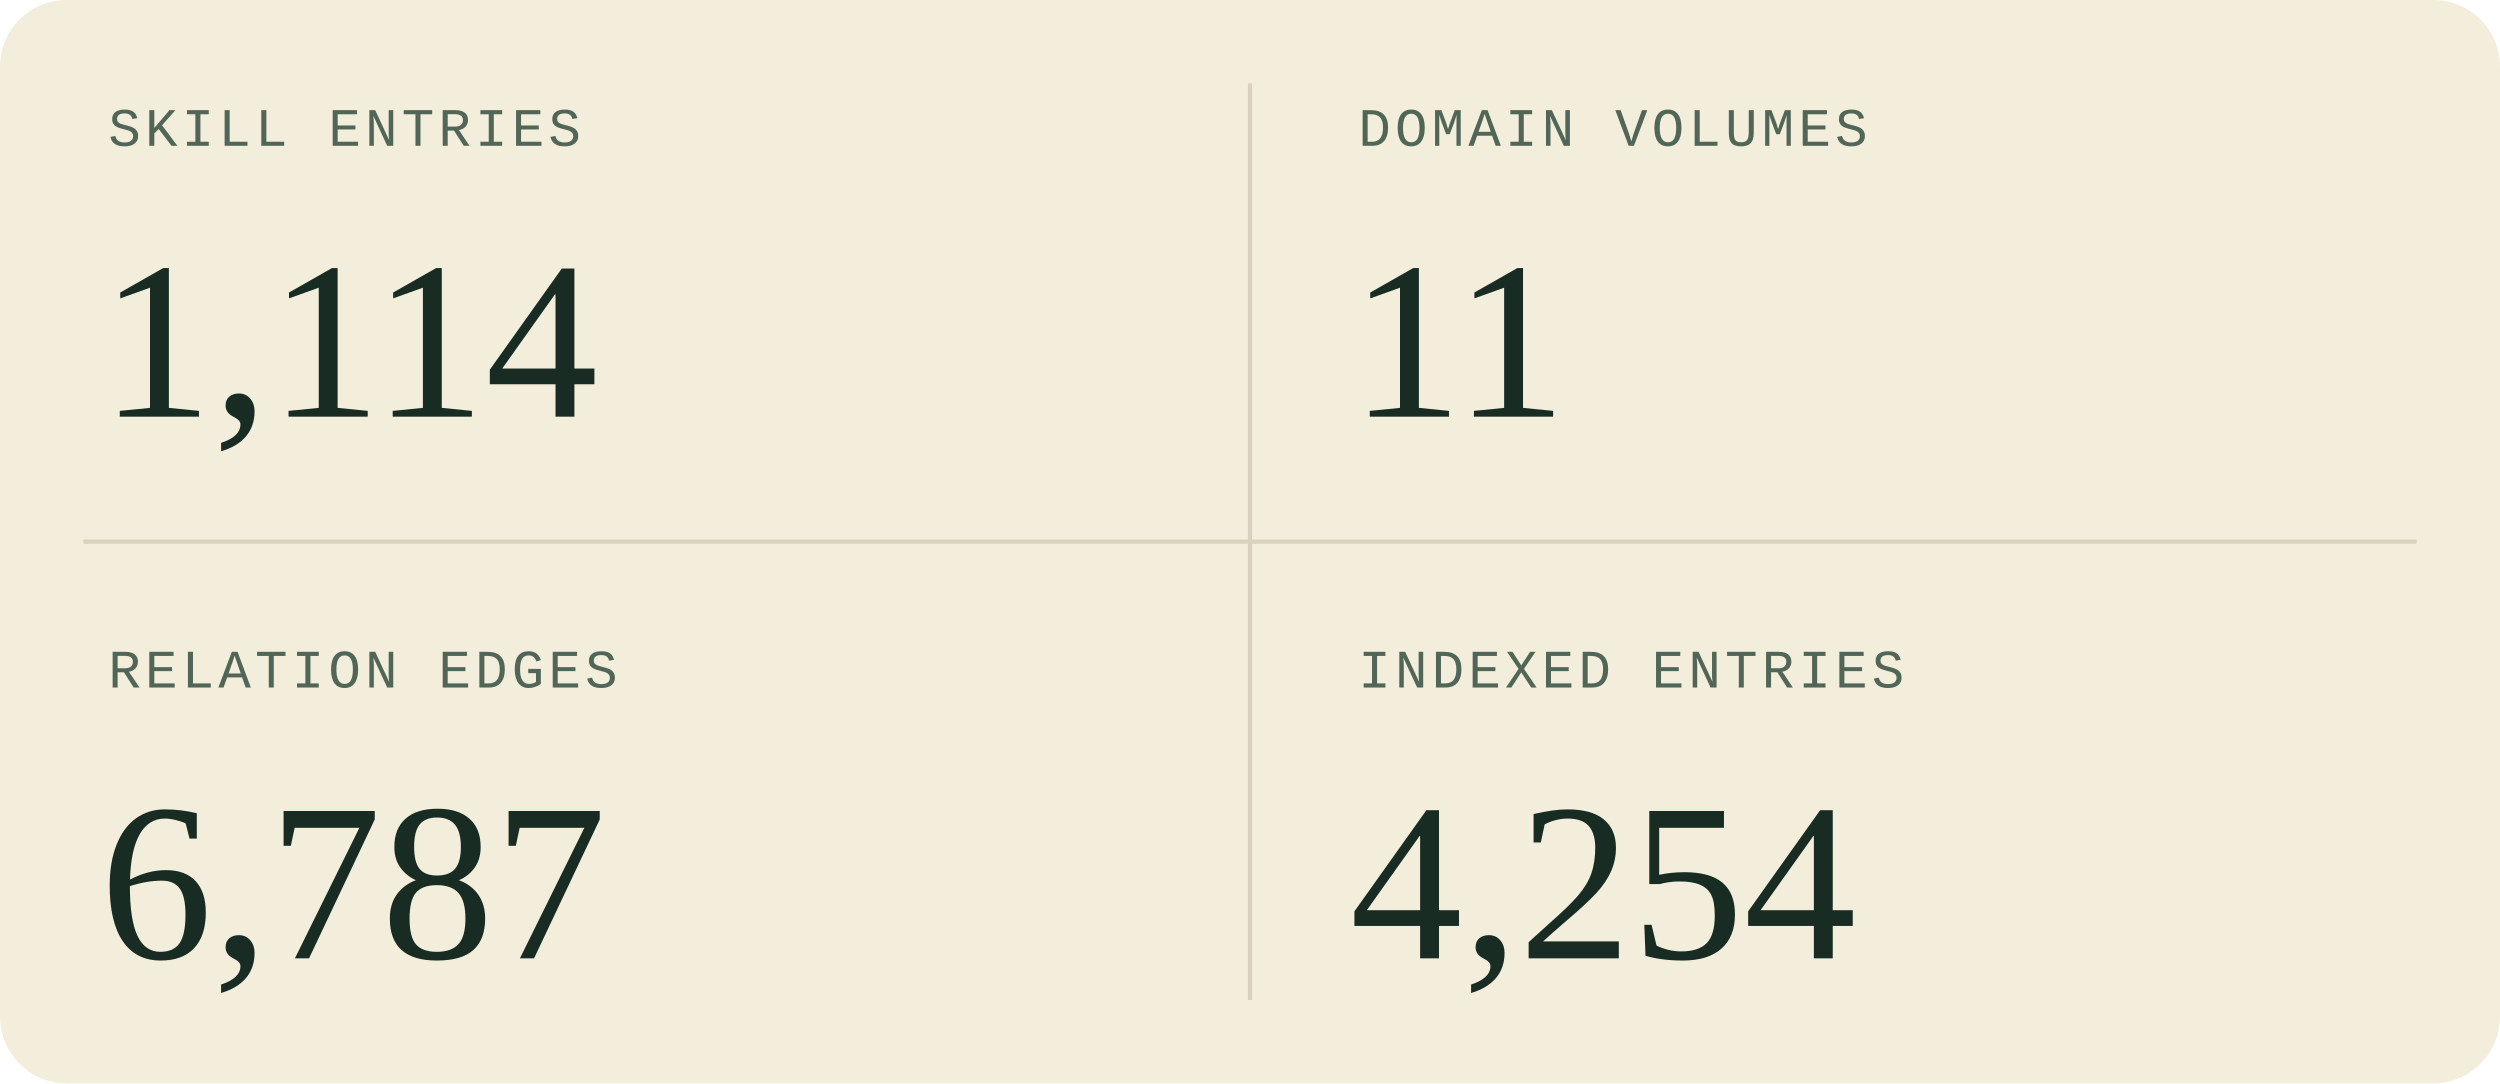
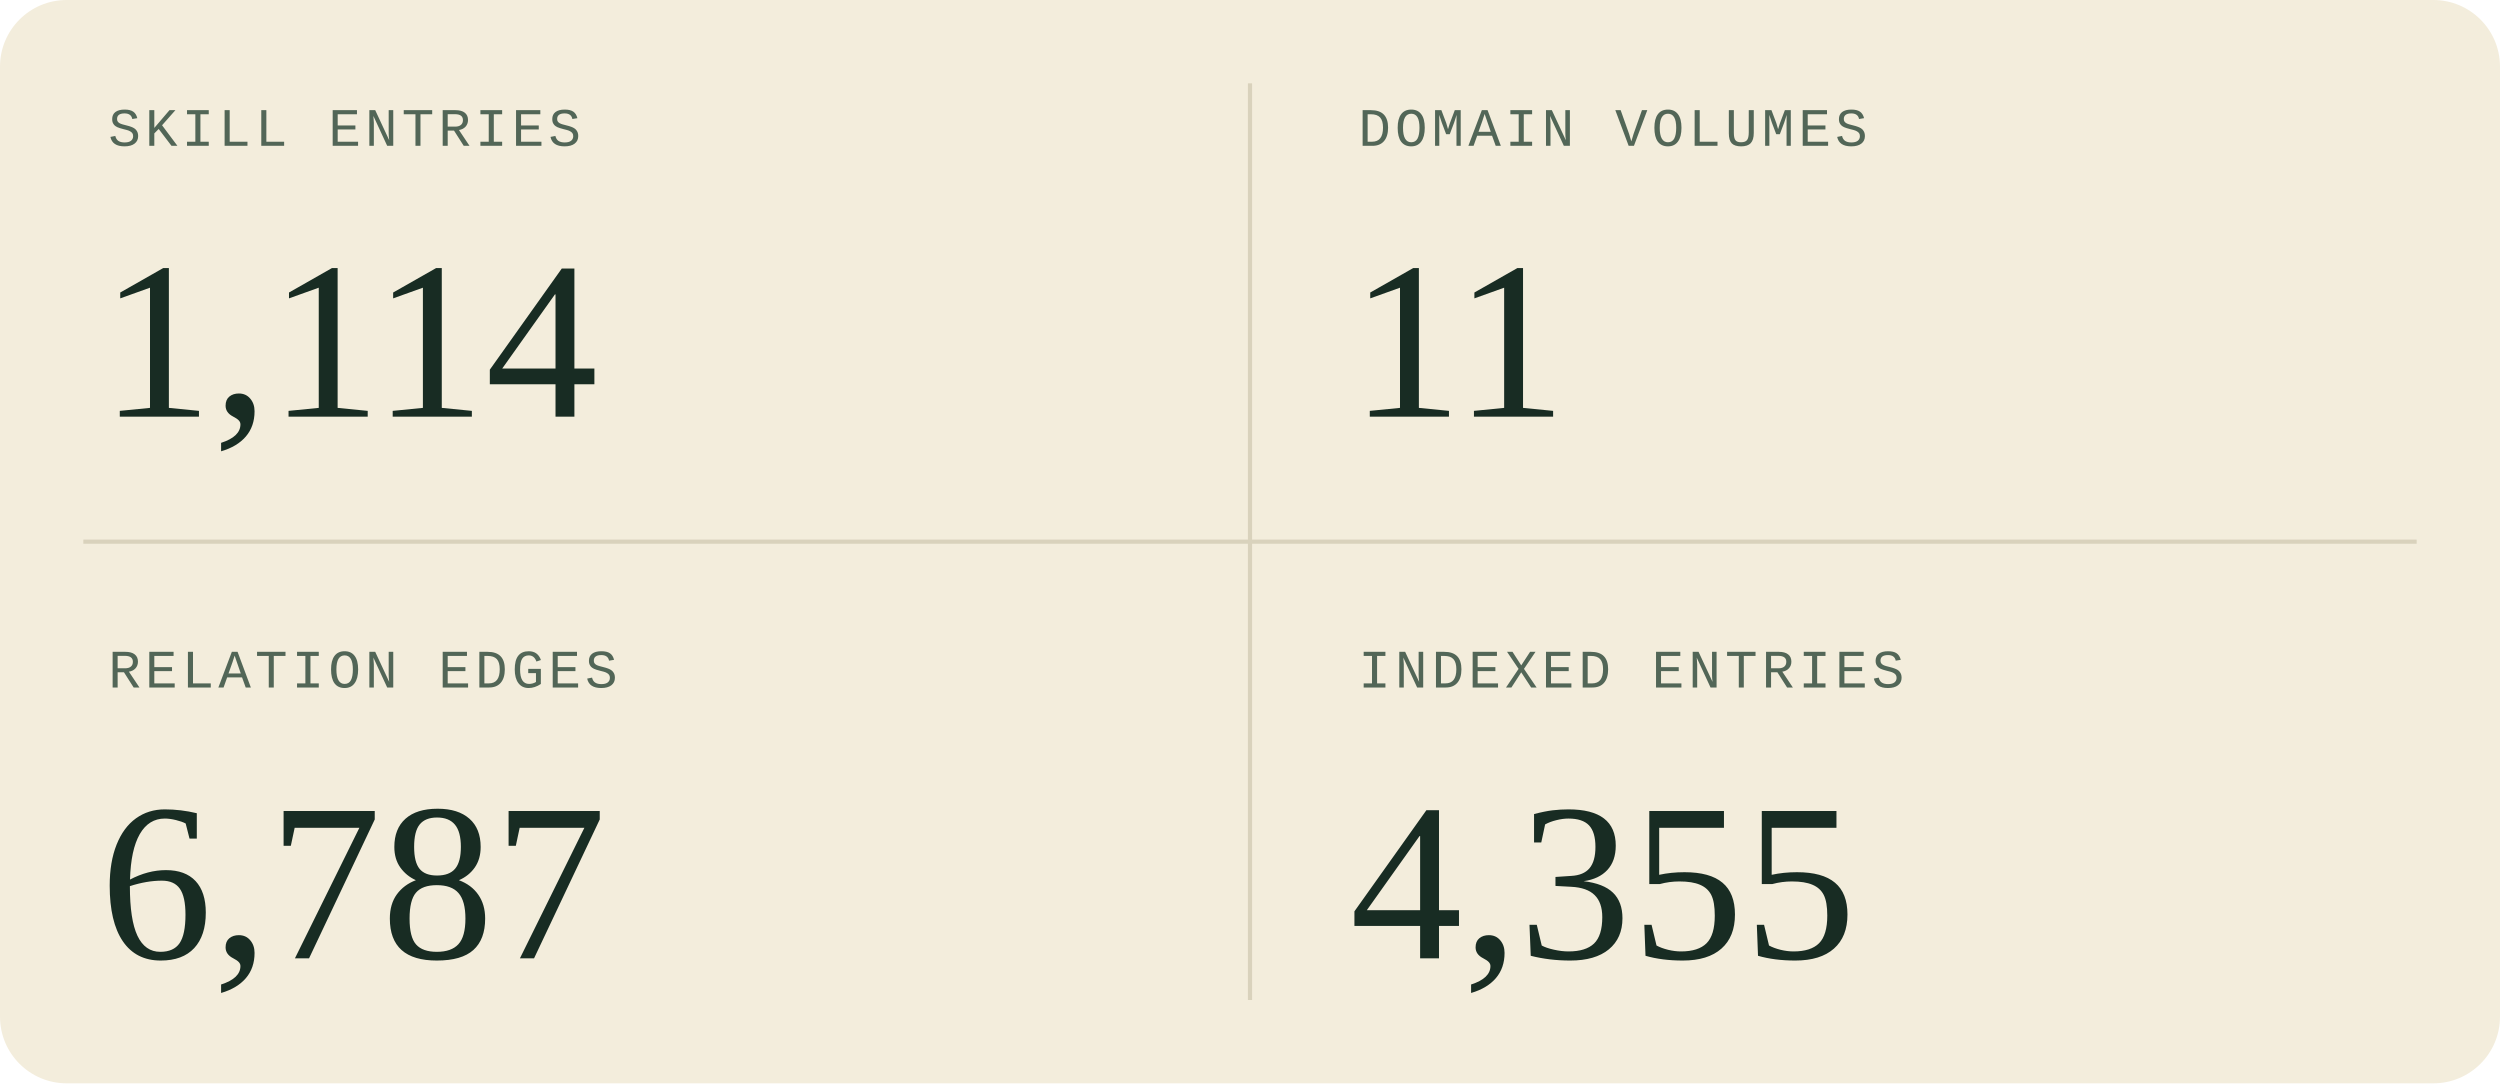
<svg xmlns="http://www.w3.org/2000/svg" width="600" height="260" viewBox="0 0 600 260" role="img" aria-labelledby="title description">
  <style>
  .sans { font-family: 'Segoe UI', Arial, sans-serif; }
  .serif { font-family: Georgia, 'Times New Roman', serif; }
  .mono { font-family: 'Courier New', monospace; }
</style>
  <rect width="600" height="260" rx="16" fill="#f3eddc" />
  <path d="M300 20V240M20 130H580" stroke="#d9d2bc" />
  <g transform="translate(0 0)">
    <text x="26" y="35" class="mono" font-size="13" letter-spacing="1" fill="#526657">SKILL ENTRIES</text>
    <text x="24" y="100" class="serif" font-size="54" fill="#182c23">1,114</text>
  </g>
  <g transform="translate(300 0)">
    <text x="26" y="35" class="mono" font-size="13" letter-spacing="1" fill="#526657">DOMAIN VOLUMES</text>
    <text x="24" y="100" class="serif" font-size="54" fill="#182c23">11</text>
  </g>
  <g transform="translate(0 130)">
    <text x="26" y="35" class="mono" font-size="13" letter-spacing="1" fill="#526657">RELATION EDGES</text>
    <text x="24" y="100" class="serif" font-size="54" fill="#182c23">6,787</text>
  </g>
  <g transform="translate(300 130)">
    <text x="26" y="35" class="mono" font-size="13" letter-spacing="1" fill="#526657">INDEXED ENTRIES</text>
-     <text x="24" y="100" class="serif" font-size="54" fill="#182c23">4,254</text>
+     <text x="24" y="100" class="serif" font-size="54" fill="#182c23">4,355</text>
  </g>
</svg>
